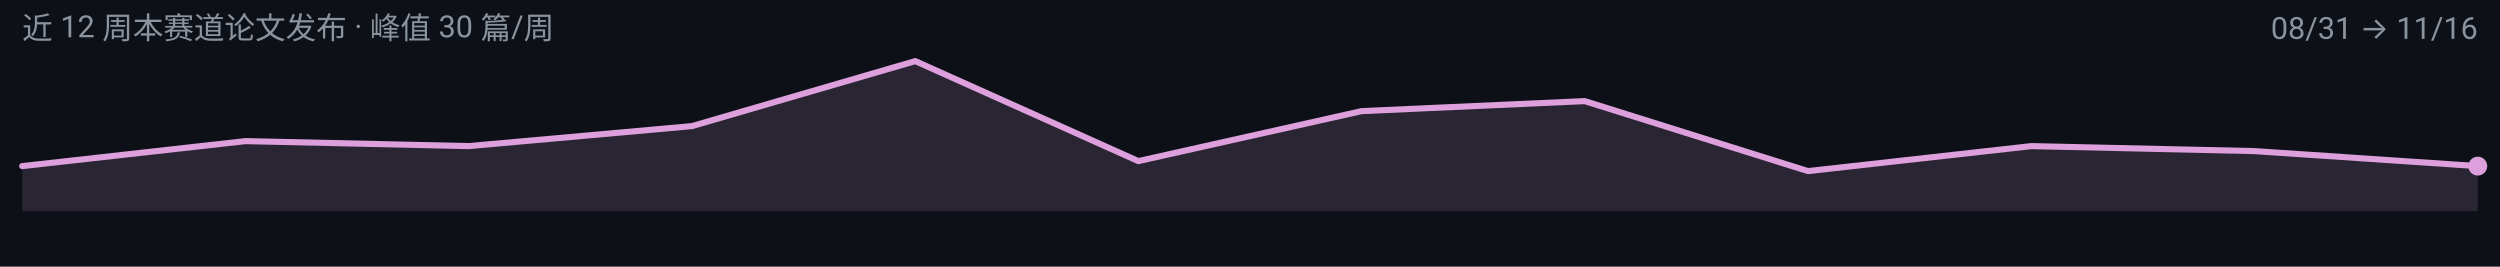
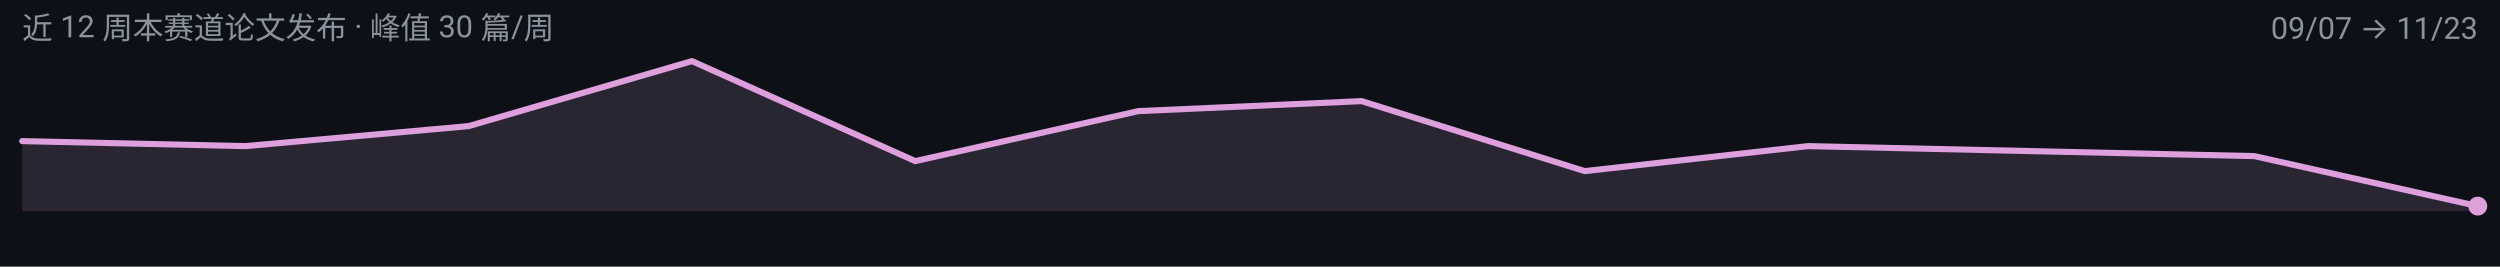
<svg xmlns="http://www.w3.org/2000/svg" width="900" height="96" viewBox="0 0 900 96" role="img" aria-label="omni 周度趋势">
  <rect width="900" height="96" fill="#0D1117" />
  <g font-family="-apple-system, BlinkMacSystemFont, 'Segoe UI', 'Noto Sans SC', 'PingFang SC', 'Microsoft YaHei', Roboto, sans-serif">
-     <path d="M 8.0,76.0 L 8.0,59.8 L 88.4,50.8 L 168.7,52.6 L 249.1,45.4 L 329.5,22.0 L 409.8,58.0 L 490.2,40.0 L 570.5,36.4 L 650.9,61.6 L 731.3,52.6 L 811.6,54.4 L 892.0,59.8 L 892.0,76.0 Z" fill="#DDA0DD" fill-opacity="0.14" />
-     <path d="M 8.0,59.8 L 88.4,50.8 L 168.7,52.6 L 249.1,45.4 L 329.5,22.0 L 409.8,58.0 L 490.2,40.0 L 570.5,36.4 L 650.9,61.6 L 731.3,52.6 L 811.6,54.4 L 892.0,59.8" fill="none" stroke="#DDA0DD" stroke-width="2.2" stroke-linejoin="round" stroke-linecap="round" />
-     <circle cx="892.0" cy="59.8" r="3.4" fill="#DDA0DD" />
+     <path d="M 8.0,76.0 L 8.0,50.8 L 88.4,52.6 L 168.7,45.4 L 249.1,22.0 L 329.5,58.0 L 409.8,40.0 L 490.2,36.4 L 570.5,61.6 L 650.9,52.6 L 731.3,54.4 L 811.6,56.2 L 892.0,74.2 L 892.0,76.0 Z" fill="#DDA0DD" fill-opacity="0.14" />
+     <path d="M 8.0,50.8 L 88.4,52.6 L 168.7,45.4 L 249.1,22.0 L 329.5,58.0 L 409.8,40.0 L 490.2,36.4 L 570.5,61.6 L 650.9,52.6 L 731.3,54.4 L 811.6,56.2 L 892.0,74.2" fill="none" stroke="#DDA0DD" stroke-width="2.2" stroke-linejoin="round" stroke-linecap="round" />
+     <circle cx="892.0" cy="74.2" r="3.4" fill="#DDA0DD" />
    <text x="8" y="14" font-size="11" fill="#8B949E">近 12 周本赛道论文发布 · 峰值 30 篇/周</text>
-     <text x="892" y="14" font-size="11" text-anchor="end" fill="#8B949E">08/31 → 11/16</text>
+     <text x="892" y="14" font-size="11" text-anchor="end" fill="#8B949E">09/07 → 11/23</text>
  </g>
</svg>
